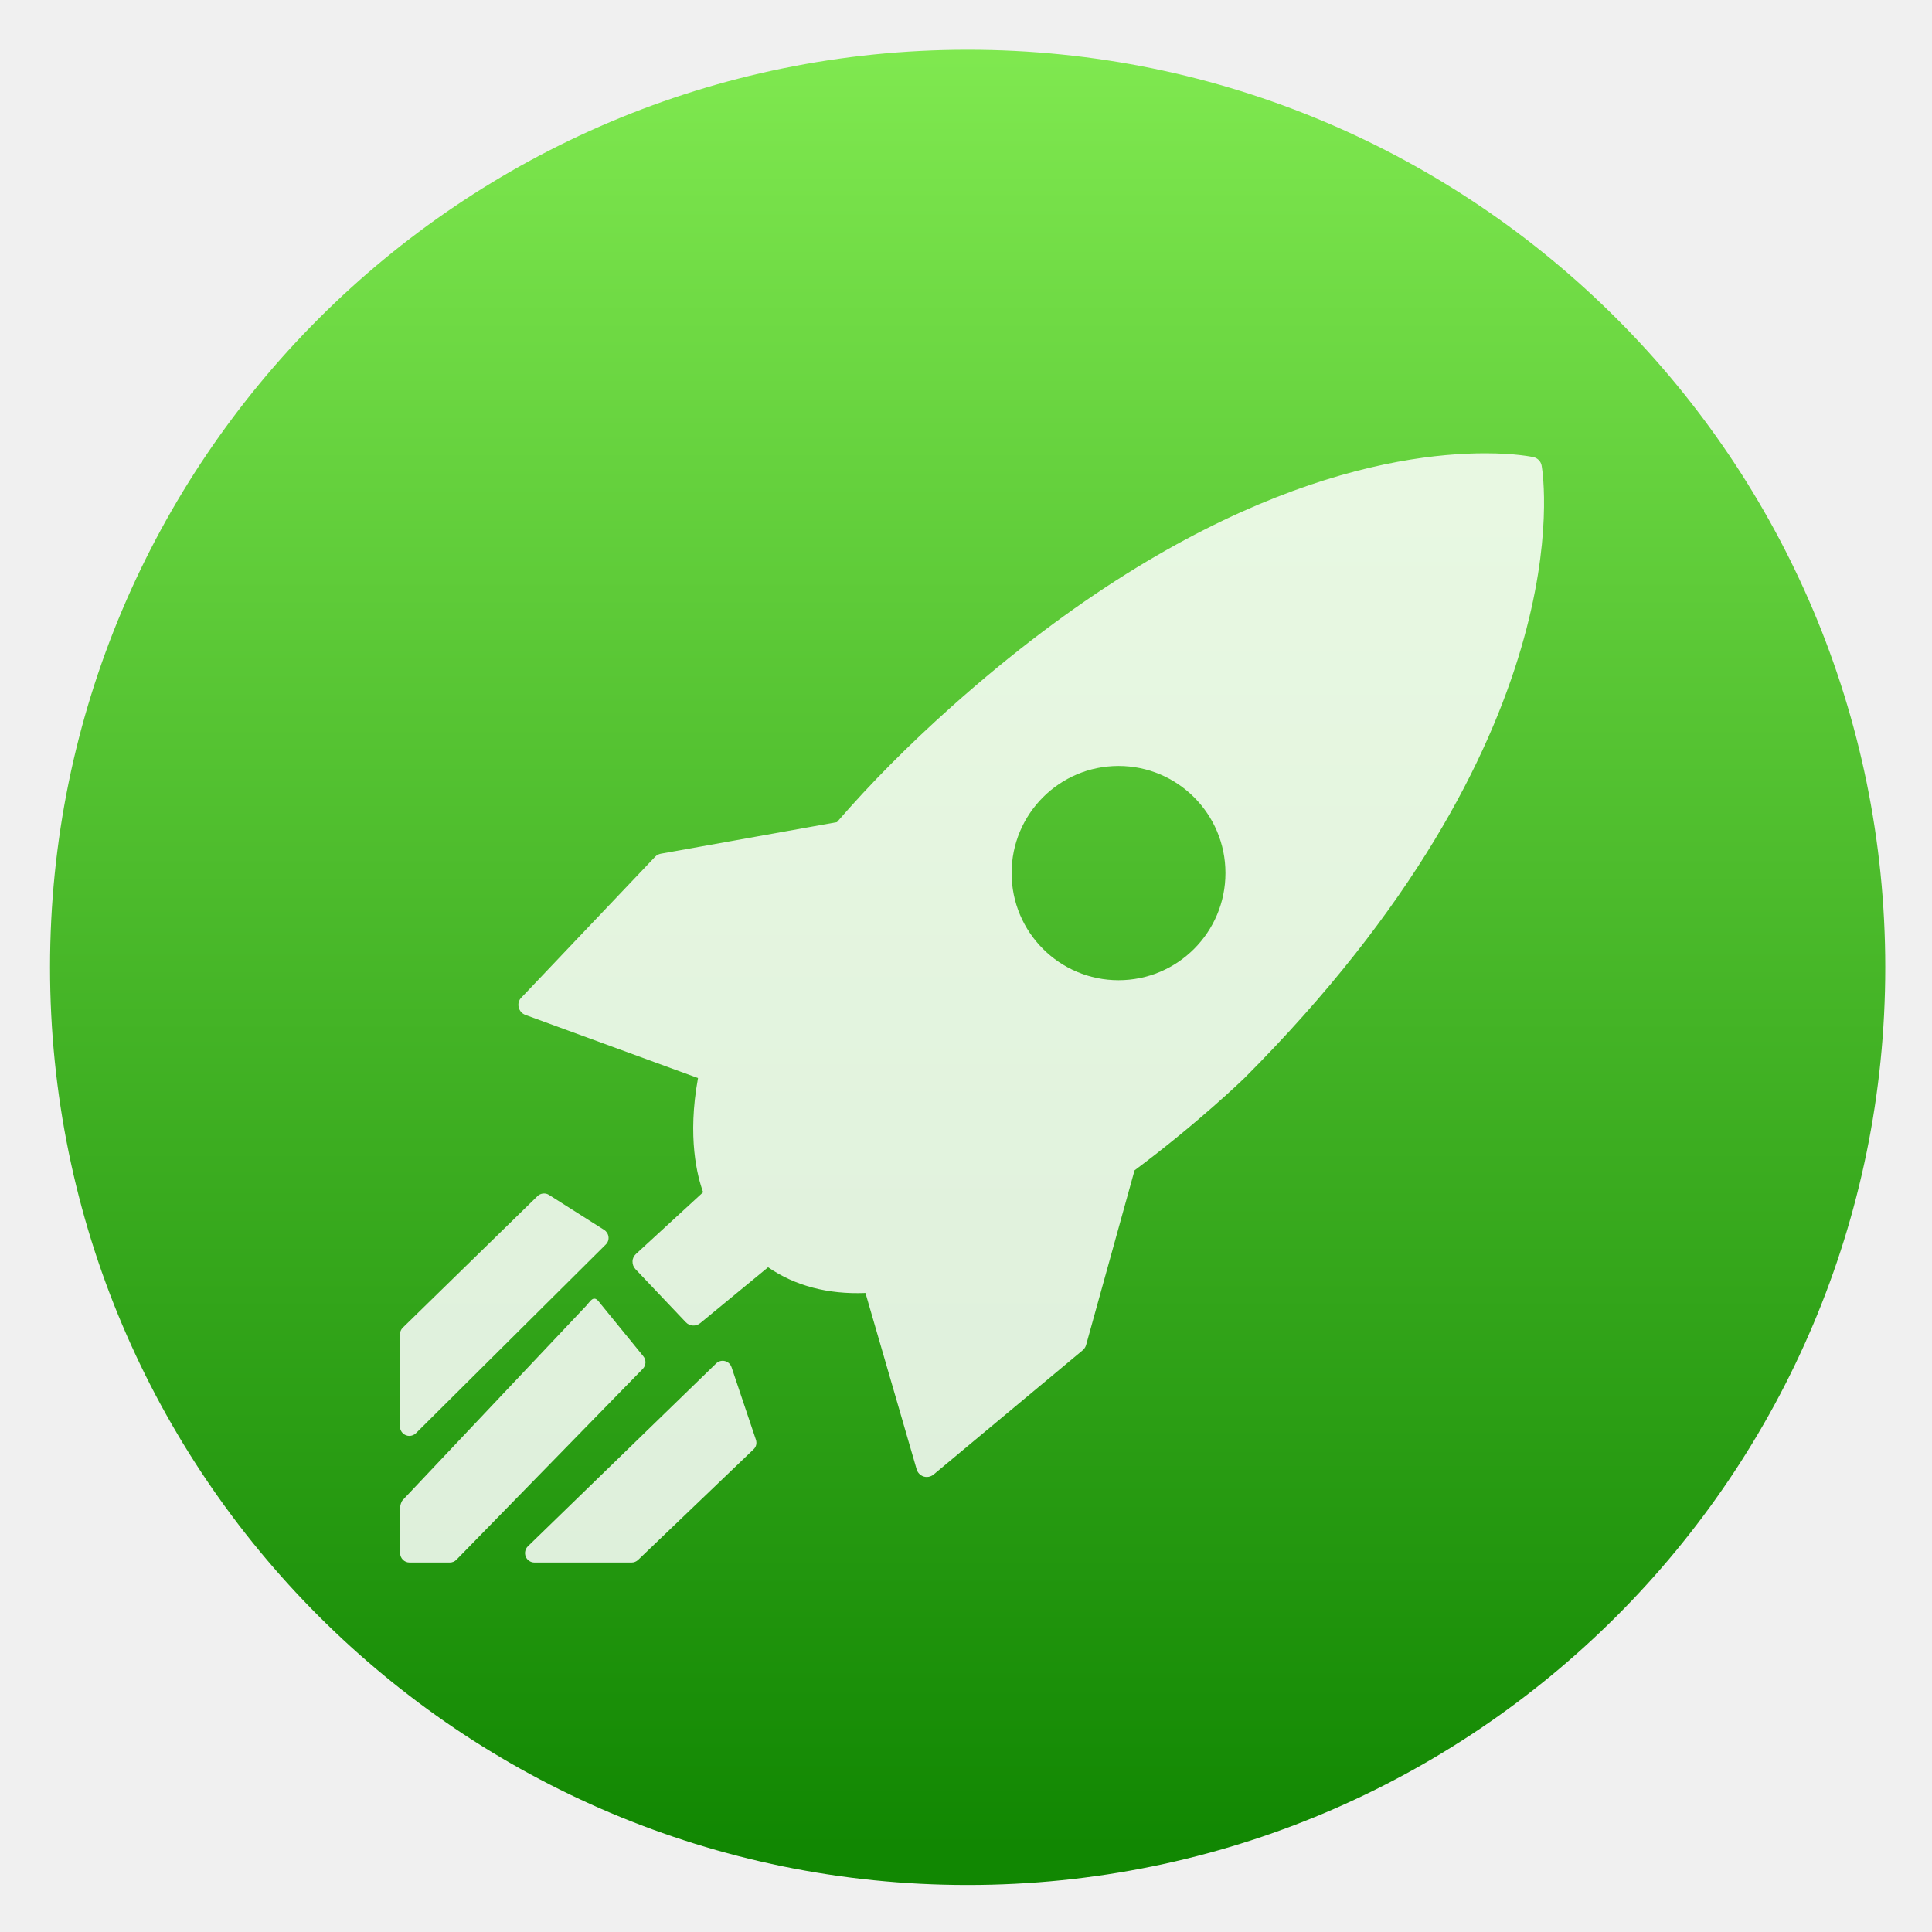
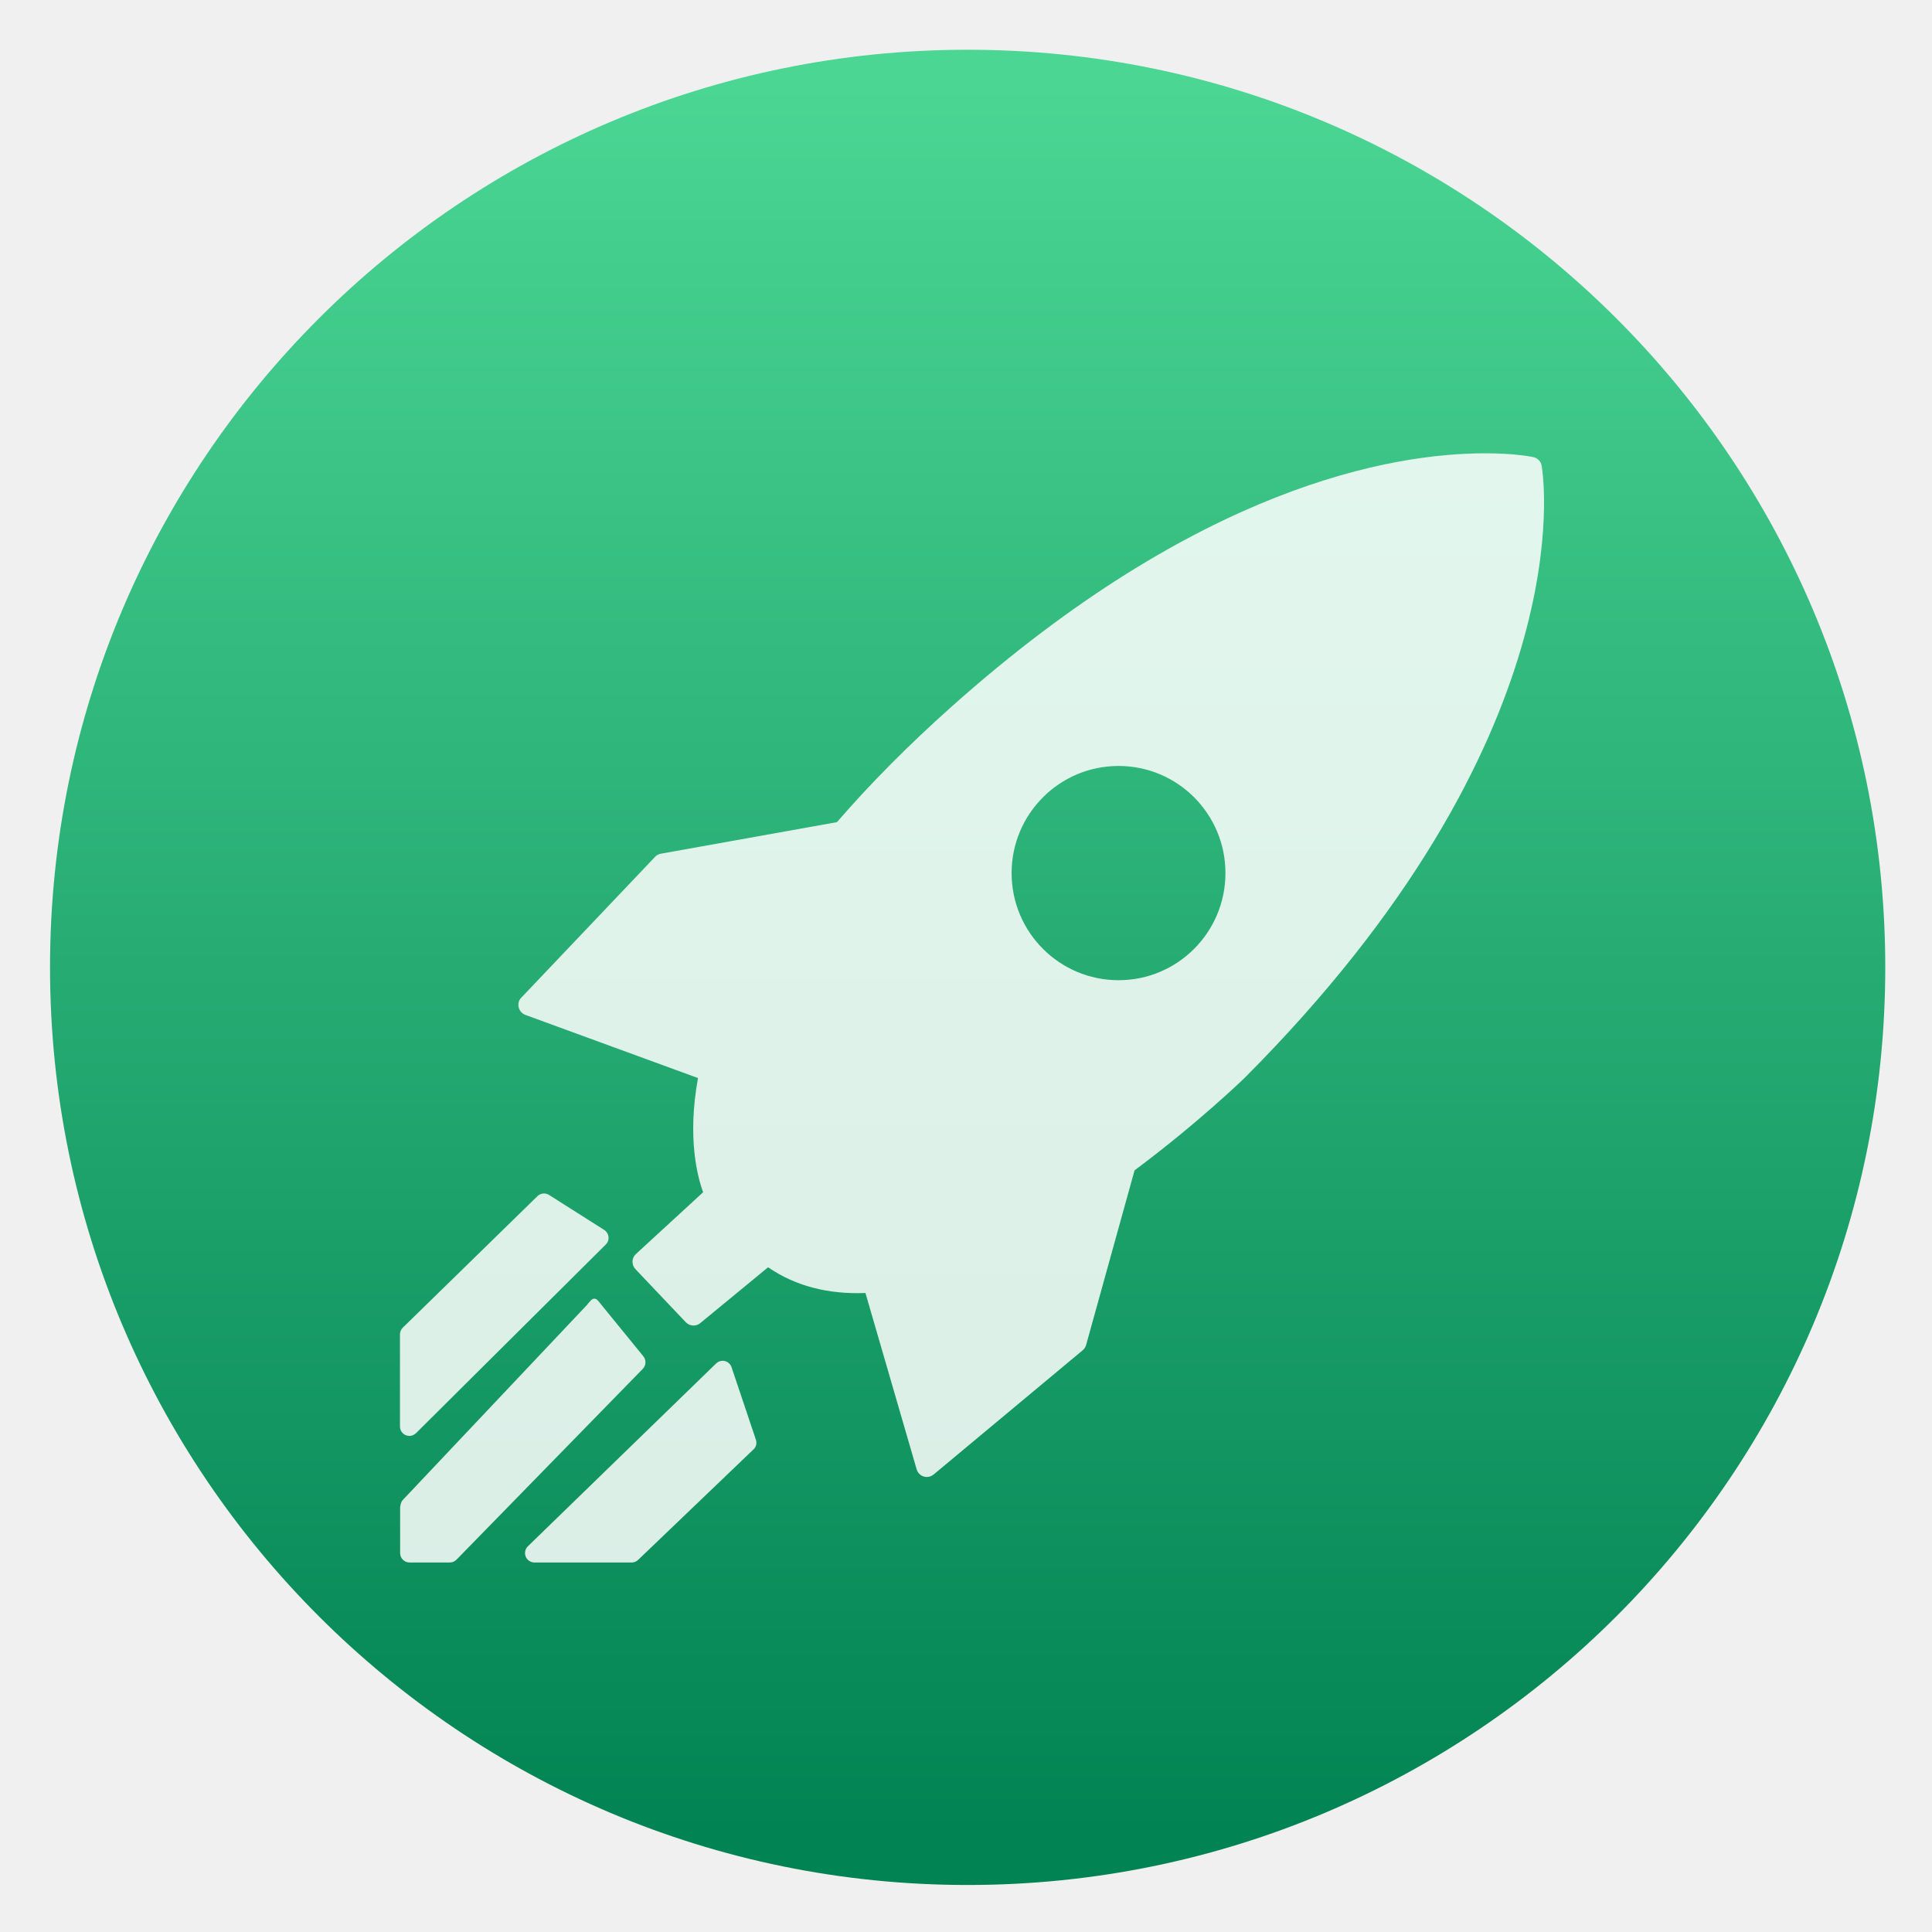
<svg xmlns="http://www.w3.org/2000/svg" style="clip-rule:evenodd;fill-rule:evenodd;stroke-linejoin:round;stroke-miterlimit:2" version="1.1" viewBox="0 0 48 48">
  <circle cx="24.041" cy="24.034" r="22.798" style="fill:url(#_Linear1)" />
-   <path d="m28.188 29.076l-1.204 4.34c-0.015 0.052-0.045 0.097-0.086 0.132l-3.703 3.086c-0.049 0.04-0.108 0.061-0.169 0.061-0.026 0-0.051-3e-3 -0.076-0.011-0.086-0.027-0.151-0.094-0.176-0.179l-1.272-4.381c-0.928 0.037-1.746-0.175-2.419-0.639l-1.686 1.388c-0.107 0.087-0.262 0.079-0.358-0.022l-1.252-1.32c-0.048-0.051-0.074-0.12-0.072-0.191 0-0.071 0.033-0.138 0.085-0.185l1.669-1.534c-0.142-0.39-0.398-1.36-0.127-2.837l-4.289-1.569c-0.083-0.031-0.146-0.102-0.166-0.188-0.021-0.087 0-0.178 0.066-0.242l3.322-3.497c0.038-0.04 0.089-0.068 0.144-0.078l4.375-0.784c0.823-0.953 1.781-1.918 2.848-2.87 6.142-5.477 10.943-6.294 13.258-6.294 0.763 0 1.183 0.092 1.2 0.096 0.105 0.024 0.184 0.108 0.202 0.213 0.047 0.273 1.046 6.766-7.386 15.215-0.012 0.011-1.142 1.109-2.727 2.29h-1e-3zm-0.398-4.723c1.467 0 2.656-1.191 2.656-2.662 0-1.47-1.189-2.661-2.656-2.661s-2.657 1.191-2.657 2.661c0 1.471 1.19 2.662 2.657 2.662zm-9.998 9.522c0.057-0.056 0.139-0.079 0.217-0.06 0.078 0.02 0.141 0.077 0.166 0.153l0.604 1.798c0.03 0.087 0.01 0.182-0.059 0.244l-2.865 2.744c-0.044 0.042-0.102 0.066-0.162 0.066h-2.415c-0.096 0-0.181-0.059-0.217-0.147-0.035-0.088-0.014-0.189 0.054-0.256l4.677-4.542zm-3.2-1.466c0.044-0.047 0.106-0.144 0.169-0.144h0.01c0.066 0 0.127 0.102 0.17 0.152l1.039 1.275c0.079 0.093 0.075 0.23-0.01 0.317l-4.629 4.741c-0.044 0.045-0.104 0.07-0.167 0.07h-0.999c-0.129 0-0.234-0.105-0.234-0.234v-1.121c0-0.06 0.024-0.154 0.065-0.197l4.59-4.86-4e-3 1e-3zm-4.584 0.576l3.345-3.267c0.078-0.076 0.198-0.088 0.288-0.03l1.37 0.869c0.06 0.039 0.099 0.102 0.107 0.173 9e-3 0.07-0.017 0.141-0.069 0.191l-4.714 4.686c-0.045 0.044-0.105 0.068-0.165 0.068-0.03 0-0.061-6e-3 -0.09-0.019-0.086-0.036-0.143-0.121-0.143-0.215v-2.288c0-0.063 0.026-0.124 0.07-0.168h1e-3z" style="fill-opacity:.85;fill-rule:nonzero;fill:#fff" />
+   <path d="m28.188 29.076-1.204 4.34c-0.015 0.052-0.045 0.097-0.086 0.132l-3.703 3.086c-0.049 0.04-0.108 0.061-0.169 0.061-0.026 0-0.051-3e-3 -0.076-0.011-0.086-0.027-0.151-0.094-0.176-0.179l-1.272-4.381c-0.928 0.037-1.746-0.175-2.419-0.639l-1.686 1.388c-0.107 0.087-0.262 0.079-0.358-0.022l-1.252-1.32c-0.048-0.051-0.074-0.12-0.072-0.191 0-0.071 0.033-0.138 0.085-0.185l1.669-1.534c-0.142-0.39-0.398-1.36-0.127-2.837l-4.289-1.569c-0.083-0.031-0.146-0.102-0.166-0.188-0.021-0.087 0-0.178 0.066-0.242l3.322-3.497c0.038-0.04 0.089-0.068 0.144-0.078l4.375-0.784c0.823-0.953 1.781-1.918 2.848-2.87 6.142-5.477 10.943-6.294 13.258-6.294 0.763 0 1.183 0.092 1.2 0.096 0.105 0.024 0.184 0.108 0.202 0.213 0.047 0.273 1.046 6.766-7.386 15.215-0.012 0.011-1.142 1.109-2.727 2.29h-1e-3zm-0.398-4.723c1.467 0 2.656-1.191 2.656-2.662 0-1.47-1.189-2.661-2.656-2.661s-2.657 1.191-2.657 2.661c0 1.471 1.19 2.662 2.657 2.662zm-9.998 9.522c0.057-0.056 0.139-0.079 0.217-0.06 0.078 0.02 0.141 0.077 0.166 0.153l0.604 1.798c0.03 0.087 0.01 0.182-0.059 0.244l-2.865 2.744c-0.044 0.042-0.102 0.066-0.162 0.066h-2.415c-0.096 0-0.181-0.059-0.217-0.147-0.035-0.088-0.014-0.189 0.054-0.256l4.677-4.542zm-3.2-1.466c0.044-0.047 0.106-0.144 0.169-0.144h0.01c0.066 0 0.127 0.102 0.17 0.152l1.039 1.275c0.079 0.093 0.075 0.23-0.01 0.317l-4.629 4.741c-0.044 0.045-0.104 0.07-0.167 0.07h-0.999c-0.129 0-0.234-0.105-0.234-0.234v-1.121c0-0.06 0.024-0.154 0.065-0.197l4.59-4.86-4e-3 1e-3zm-4.584 0.576 3.345-3.267c0.078-0.076 0.198-0.088 0.288-0.03l1.37 0.869c0.06 0.039 0.099 0.102 0.107 0.173 9e-3 0.07-0.017 0.141-0.069 0.191l-4.714 4.686c-0.045 0.044-0.105 0.068-0.165 0.068-0.03 0-0.061-6e-3 -0.09-0.019-0.086-0.036-0.143-0.121-0.143-0.215v-2.288c0-0.063 0.026-0.124 0.07-0.168h1e-3z" style="fill-opacity:.85;fill-rule:nonzero;fill:white" />
  <defs>
-     <linearGradient id="_Linear1" x2="1" gradientTransform="matrix(2.72215e-15,-44.4561,44.4561,2.72215e-15,24.041,45.6921)" gradientUnits="userSpaceOnUse">
-       <stop style="stop-color:#118702" offset="0" />
-       <stop style="stop-color:#80e950" offset="1" />
+     <linearGradient id="_Linear1" x2="1" gradientTransform="matrix(2.69225e-15,-43.9677,43.9677,2.69225e-15,130.822,45.7586)" gradientUnits="userSpaceOnUse">
+       <stop style="stop-color:rgb(2,131,83)" offset="0" />
+       <stop style="stop-color:rgb(75,214,148)" offset="1" />
    </linearGradient>
  </defs>
</svg>
